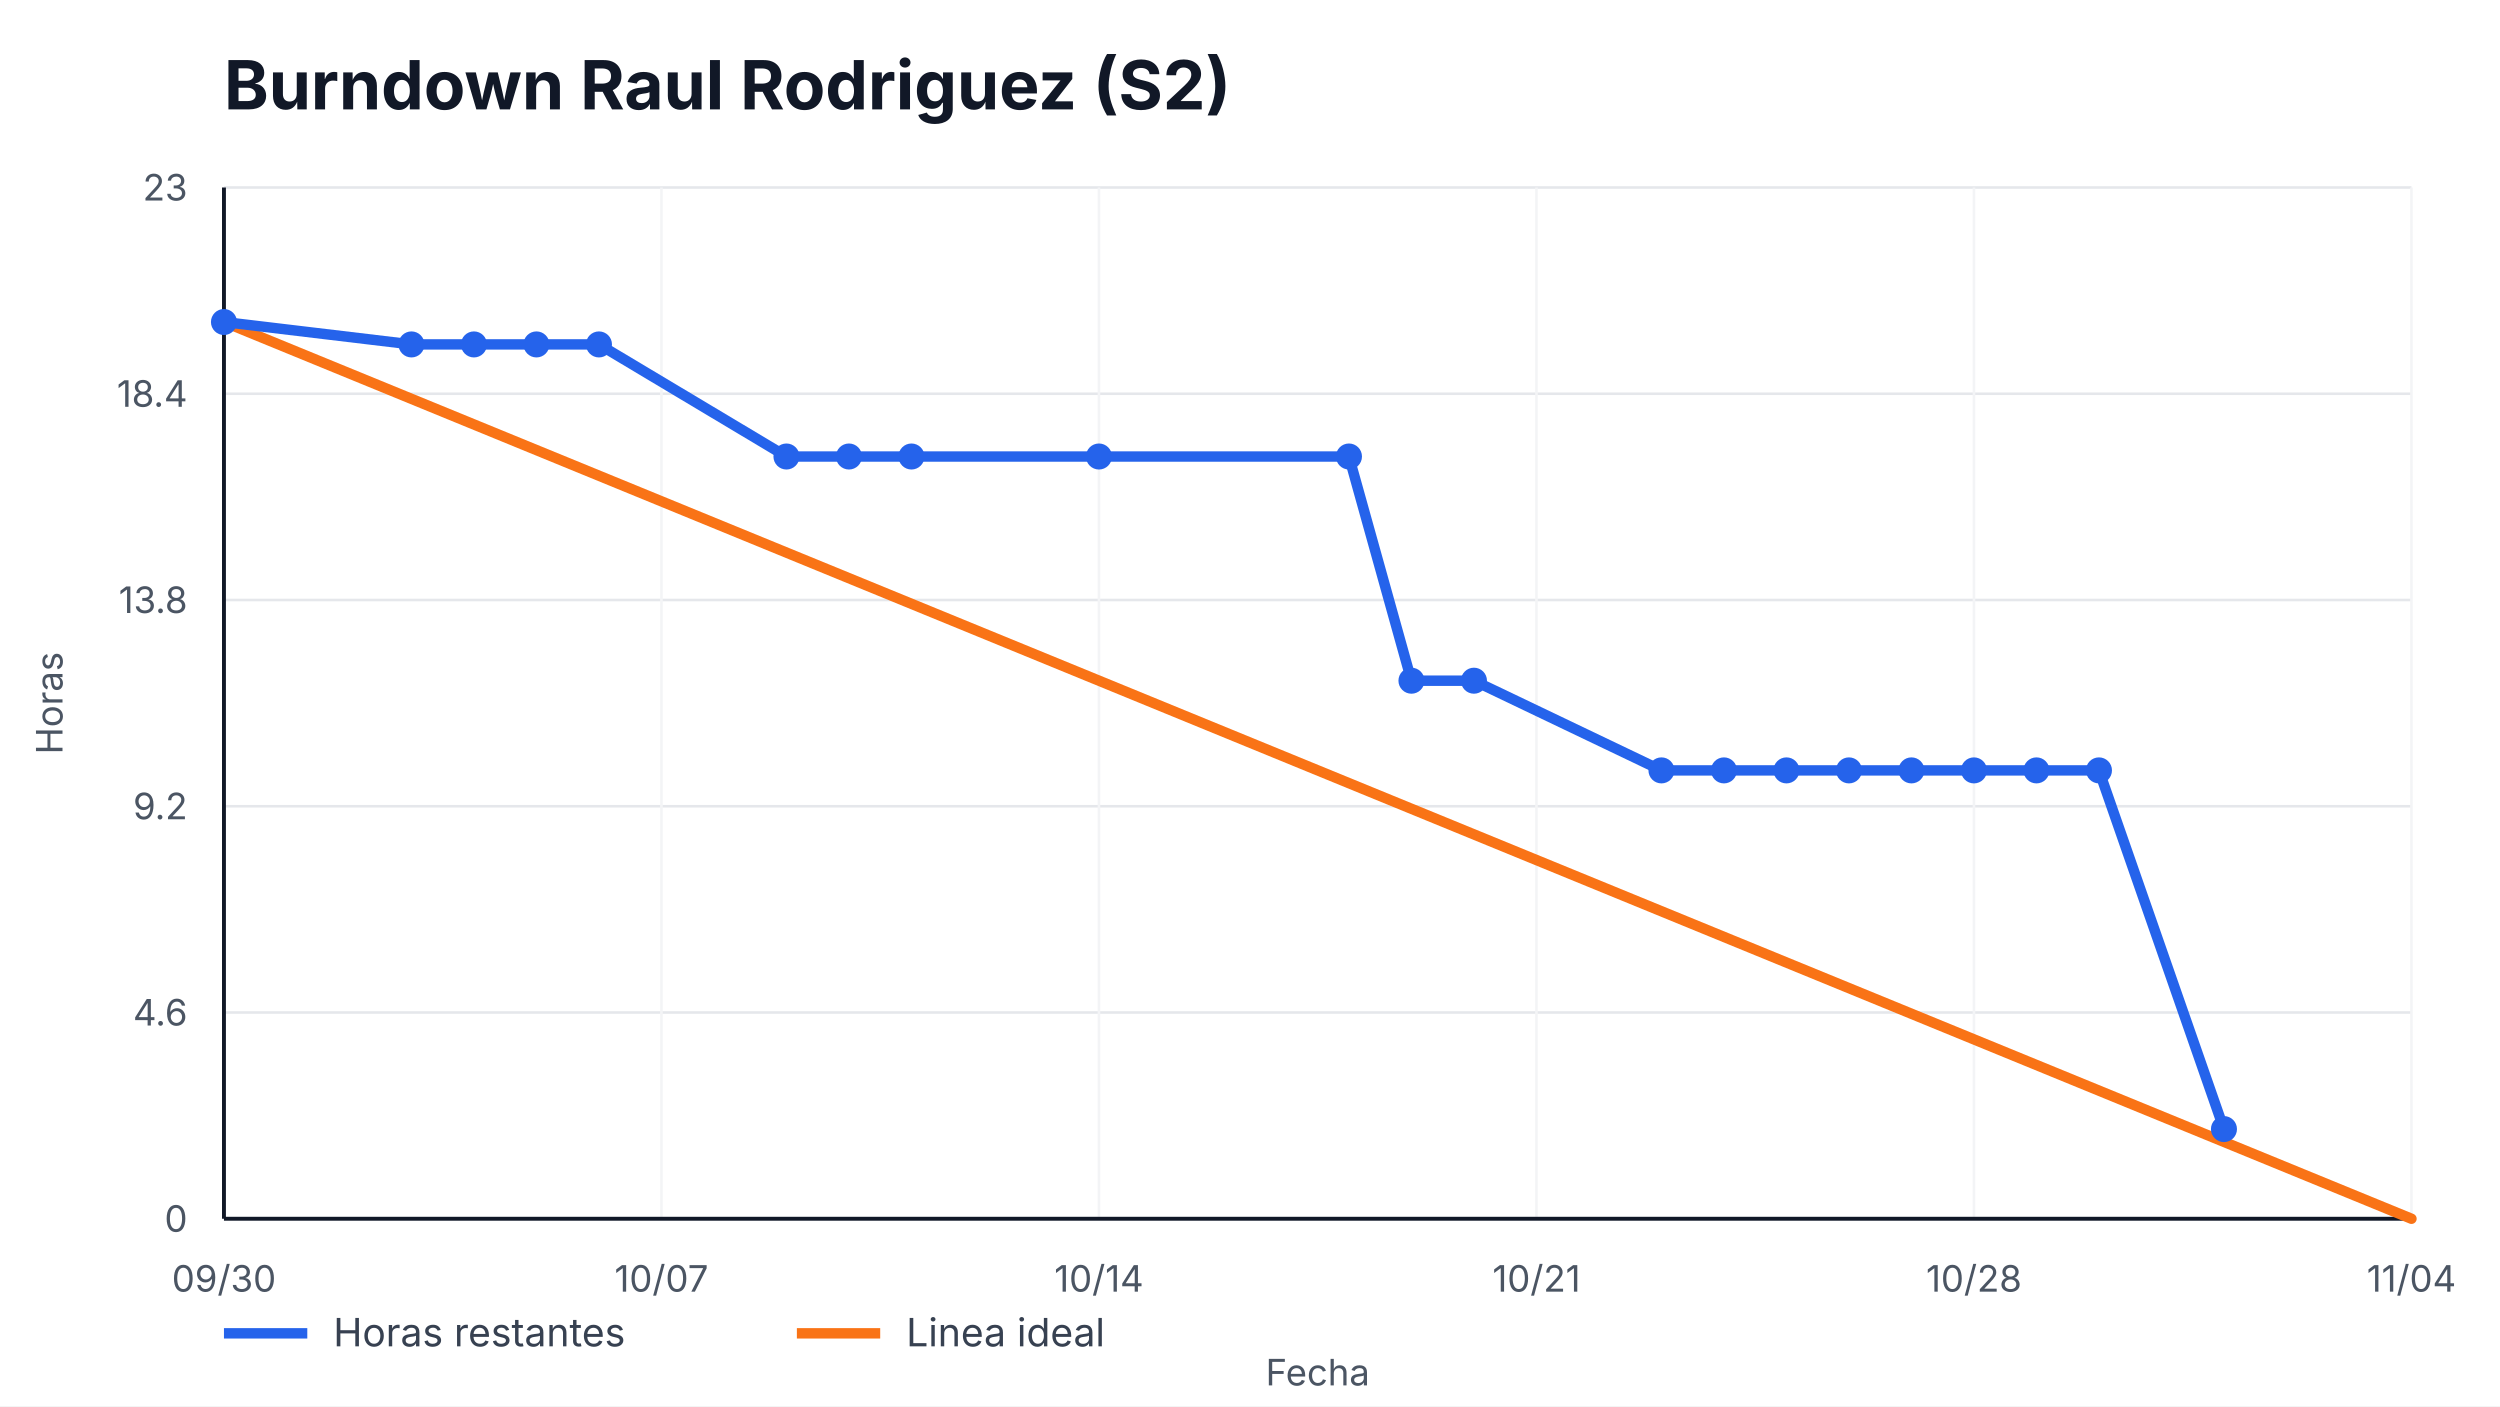
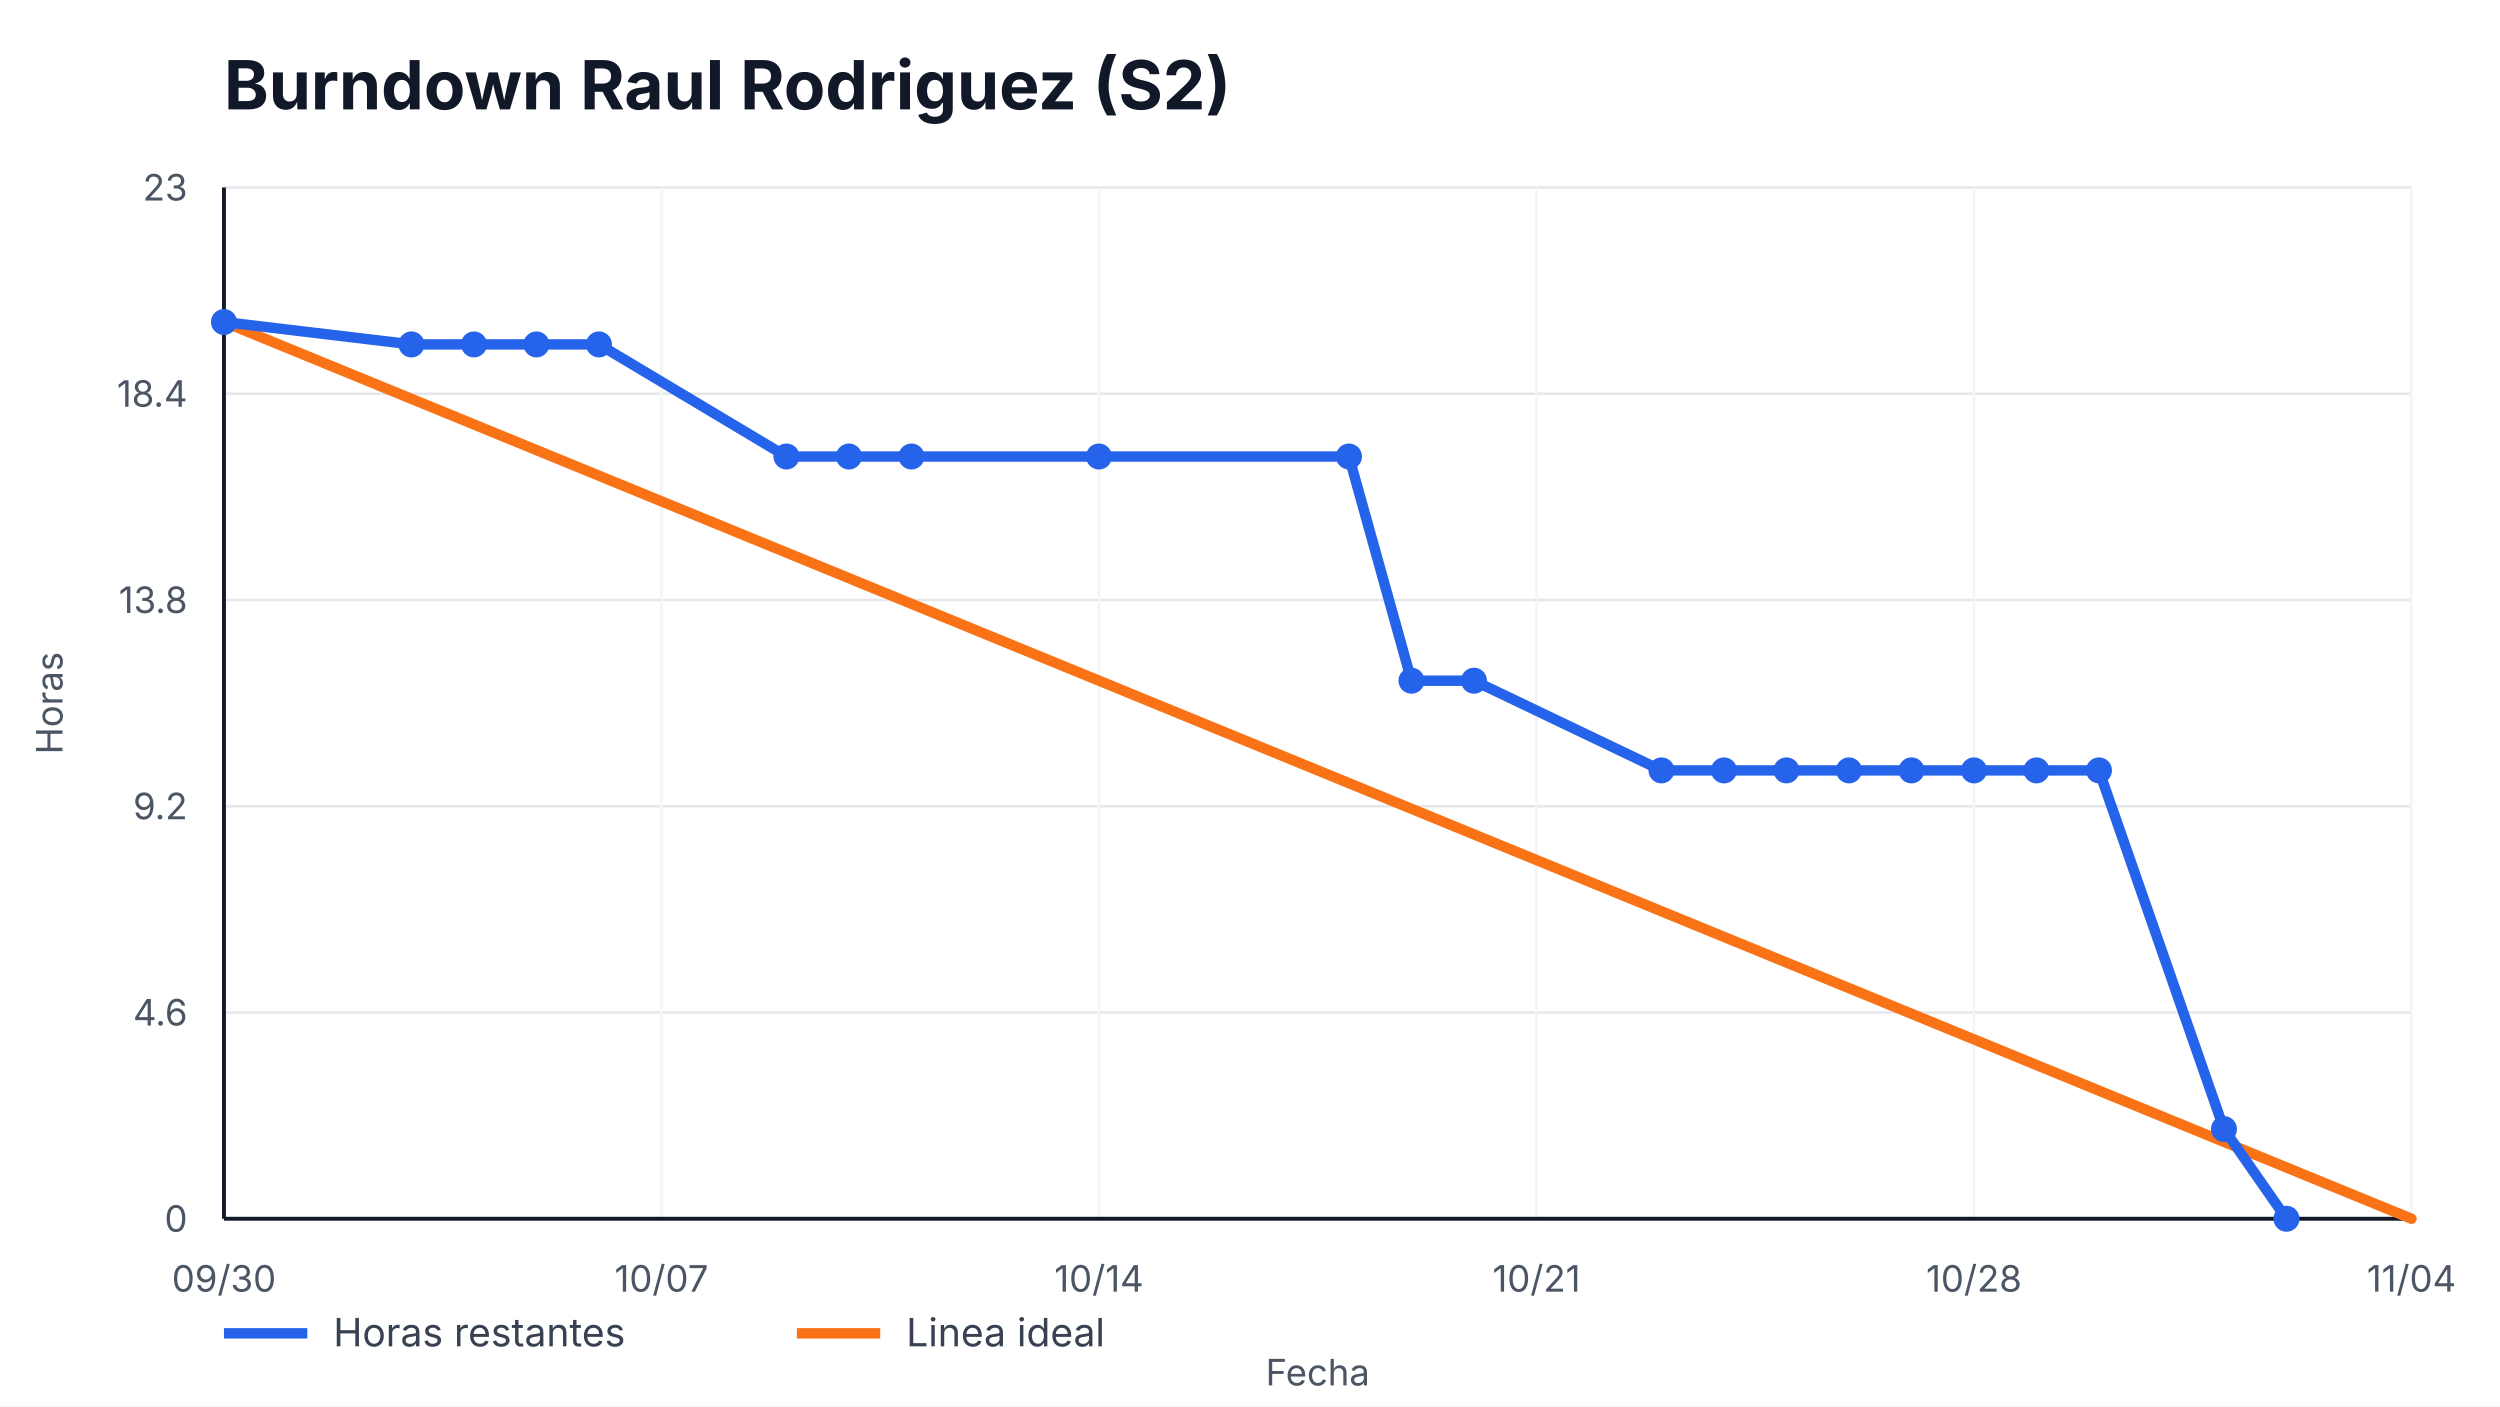
<svg xmlns="http://www.w3.org/2000/svg" width="960" height="540" viewBox="0 0 960 540" role="img" aria-label="Burndown Raul Rodriguez (S2)">
  <style>
    text { font-family: -apple-system, BlinkMacSystemFont, "Segoe UI", sans-serif; fill: #111827; }
    .title { font-size: 26px; font-weight: 700; }
    .axis { font-size: 14px; fill: #4b5563; }
    .legend { font-size: 15px; fill: #374151; }
    .overrun { font-size: 14px; font-weight: 700; fill: #b91c1c; }
  </style>
  <rect width="100%" height="100%" fill="#ffffff" />
  <text x="86" y="42" class="title">Burndown Raul Rodriguez (S2)</text>
  <g>
    <line x1="86" y1="468.00" x2="926" y2="468.00" stroke="#e5e7eb" />
    <line x1="86" y1="388.80" x2="926" y2="388.80" stroke="#e5e7eb" />
    <line x1="86" y1="309.60" x2="926" y2="309.60" stroke="#e5e7eb" />
    <line x1="86" y1="230.40" x2="926" y2="230.40" stroke="#e5e7eb" />
    <line x1="86" y1="151.20" x2="926" y2="151.20" stroke="#e5e7eb" />
    <line x1="86" y1="72.00" x2="926" y2="72.00" stroke="#e5e7eb" />
  </g>
  <g>
    <line x1="86.00" y1="72" x2="86.00" y2="468" stroke="#f3f4f6" />
    <text x="86.00" y="496" text-anchor="middle" class="axis">09/30</text>
    <line x1="254.00" y1="72" x2="254.00" y2="468" stroke="#f3f4f6" />
    <text x="254.00" y="496" text-anchor="middle" class="axis">10/07</text>
    <line x1="422.00" y1="72" x2="422.00" y2="468" stroke="#f3f4f6" />
    <text x="422.00" y="496" text-anchor="middle" class="axis">10/14</text>
    <line x1="590.00" y1="72" x2="590.00" y2="468" stroke="#f3f4f6" />
    <text x="590.00" y="496" text-anchor="middle" class="axis">10/21</text>
    <line x1="758.00" y1="72" x2="758.00" y2="468" stroke="#f3f4f6" />
    <text x="758.00" y="496" text-anchor="middle" class="axis">10/28</text>
    <line x1="926.00" y1="72" x2="926.00" y2="468" stroke="#f3f4f6" />
    <text x="926.00" y="496" text-anchor="middle" class="axis">11/04</text>
  </g>
  <line x1="86" y1="468" x2="926" y2="468" stroke="#111827" stroke-width="1.5" />
  <line x1="86" y1="72" x2="86" y2="468" stroke="#111827" stroke-width="1.5" />
  <g>
    <text x="72" y="473.00" text-anchor="end" class="axis">0</text>
    <text x="72" y="393.80" text-anchor="end" class="axis">4.6</text>
    <text x="72" y="314.60" text-anchor="end" class="axis">9.2</text>
    <text x="72" y="235.40" text-anchor="end" class="axis">13.8</text>
    <text x="72" y="156.20" text-anchor="end" class="axis">18.4</text>
    <text x="72" y="77.00" text-anchor="end" class="axis">23</text>
  </g>
  <polyline points="86.00,123.65 926.00,468.00" fill="none" stroke="#f97316" stroke-width="4" stroke-linecap="round" />
-   <polyline points="86.00,123.65 158.00,132.26 182.00,132.26 206.00,132.26 230.00,132.26 302.00,175.30 326.00,175.30 350.00,175.30 422.00,175.30 518.00,175.30 542.00,261.39 566.00,261.39 638.00,295.83 662.00,295.83 686.00,295.83 710.00,295.83 734.00,295.83 758.00,295.83 782.00,295.83 806.00,295.83 854.00,433.57" fill="none" stroke="#2563eb" stroke-width="4" stroke-linecap="round" stroke-linejoin="round" />
+   <polyline points="86.00,123.65 158.00,132.26 182.00,132.26 206.00,132.26 230.00,132.26 302.00,175.30 326.00,175.30 350.00,175.30 422.00,175.30 518.00,175.30 542.00,261.39 566.00,261.39 638.00,295.83 662.00,295.83 686.00,295.83 710.00,295.83 734.00,295.83 758.00,295.83 782.00,295.83 806.00,295.83 854.00,433.57 878.00,468.00" fill="none" stroke="#2563eb" stroke-width="4" stroke-linecap="round" stroke-linejoin="round" />
  <g>
    <circle cx="86.00" cy="123.65" r="5" fill="#2563eb" />
    <circle cx="158.00" cy="132.26" r="5" fill="#2563eb" />
    <circle cx="182.00" cy="132.26" r="5" fill="#2563eb" />
    <circle cx="206.00" cy="132.26" r="5" fill="#2563eb" />
    <circle cx="230.00" cy="132.26" r="5" fill="#2563eb" />
    <circle cx="302.00" cy="175.30" r="5" fill="#2563eb" />
    <circle cx="326.00" cy="175.30" r="5" fill="#2563eb" />
    <circle cx="350.00" cy="175.30" r="5" fill="#2563eb" />
    <circle cx="422.00" cy="175.30" r="5" fill="#2563eb" />
    <circle cx="518.00" cy="175.30" r="5" fill="#2563eb" />
    <circle cx="542.00" cy="261.39" r="5" fill="#2563eb" />
    <circle cx="566.00" cy="261.39" r="5" fill="#2563eb" />
    <circle cx="638.00" cy="295.83" r="5" fill="#2563eb" />
    <circle cx="662.00" cy="295.83" r="5" fill="#2563eb" />
    <circle cx="686.00" cy="295.83" r="5" fill="#2563eb" />
    <circle cx="710.00" cy="295.83" r="5" fill="#2563eb" />
    <circle cx="734.00" cy="295.83" r="5" fill="#2563eb" />
    <circle cx="758.00" cy="295.83" r="5" fill="#2563eb" />
    <circle cx="782.00" cy="295.83" r="5" fill="#2563eb" />
    <circle cx="806.00" cy="295.83" r="5" fill="#2563eb" />
    <circle cx="854.00" cy="433.57" r="5" fill="#2563eb" />
+     <circle cx="878.00" cy="468.00" r="5" fill="#2563eb" />
  </g>
  <line x1="86" y1="512" x2="118" y2="512" stroke="#2563eb" stroke-width="4" />
  <text x="128" y="517" class="legend">Horas restantes</text>
  <line x1="306" y1="512" x2="338" y2="512" stroke="#f97316" stroke-width="4" />
  <text x="348" y="517" class="legend">Linea ideal</text>
  <text x="506.0" y="532" text-anchor="middle" class="axis">Fecha</text>
  <text x="24" y="270.0" transform="rotate(-90 24,270.0)" text-anchor="middle" class="axis">Horas</text>
</svg>
